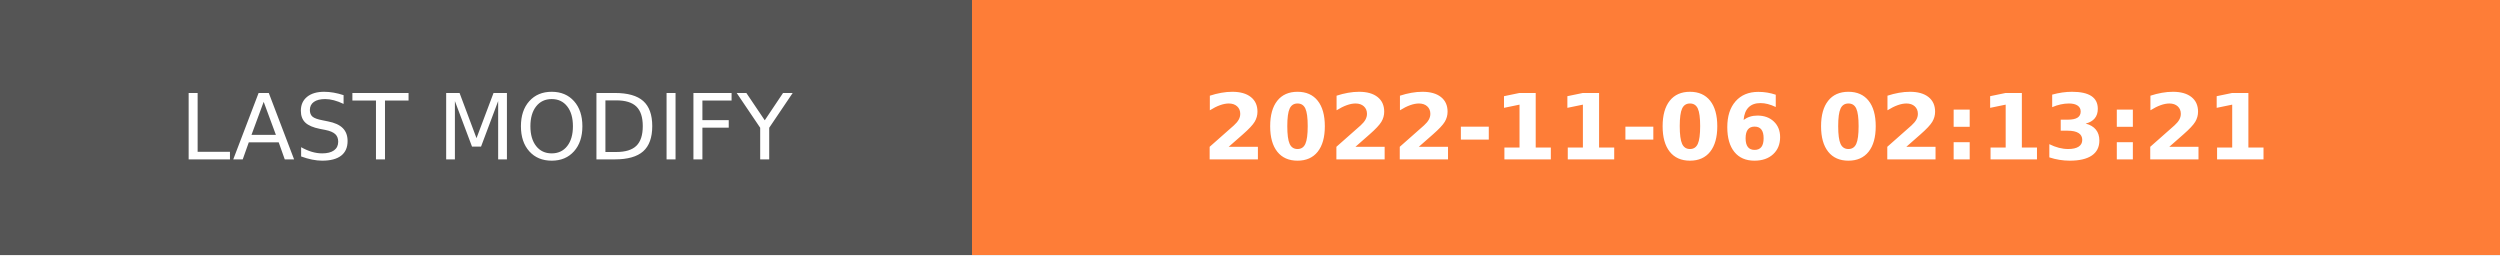
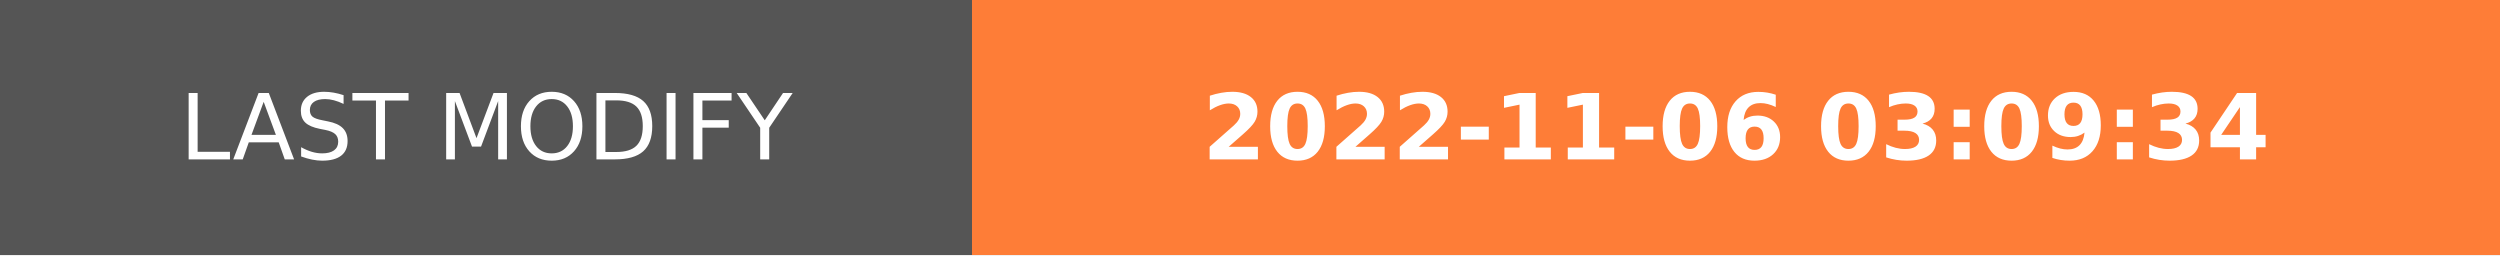
- <svg xmlns="http://www.w3.org/2000/svg" width="274.5" height="28" role="img" aria-label="LAST MODIFY: 2022-11-06 02:13:21">
+ <svg xmlns="http://www.w3.org/2000/svg" width="274.5" height="28" role="img" aria-label="LAST MODIFY: 2022-11-06 03:09:34">
  <g shape-rendering="crispEdges">
    <rect width="106.75" height="28" fill="#555" />
    <rect x="106.75" width="167.75" height="28" fill="#fe7d37" />
  </g>
  <g fill="#fff" text-anchor="middle" font-family="Verdana,Geneva,DejaVu Sans,sans-serif" text-rendering="geometricPrecision" font-size="100">
    <text transform="scale(.1)" x="533.75" y="175" textLength="827.5" fill="#fff">LAST MODIFY</text>
-     <text transform="scale(.1)" x="1906.25" y="175" textLength="1437.5" fill="#fff" font-weight="bold">2022-11-06 02:13:21</text>
+     <text transform="scale(.1)" x="1906.25" y="175" textLength="1437.5" fill="#fff" font-weight="bold">2022-11-06 03:09:34</text>
  </g>
</svg>
